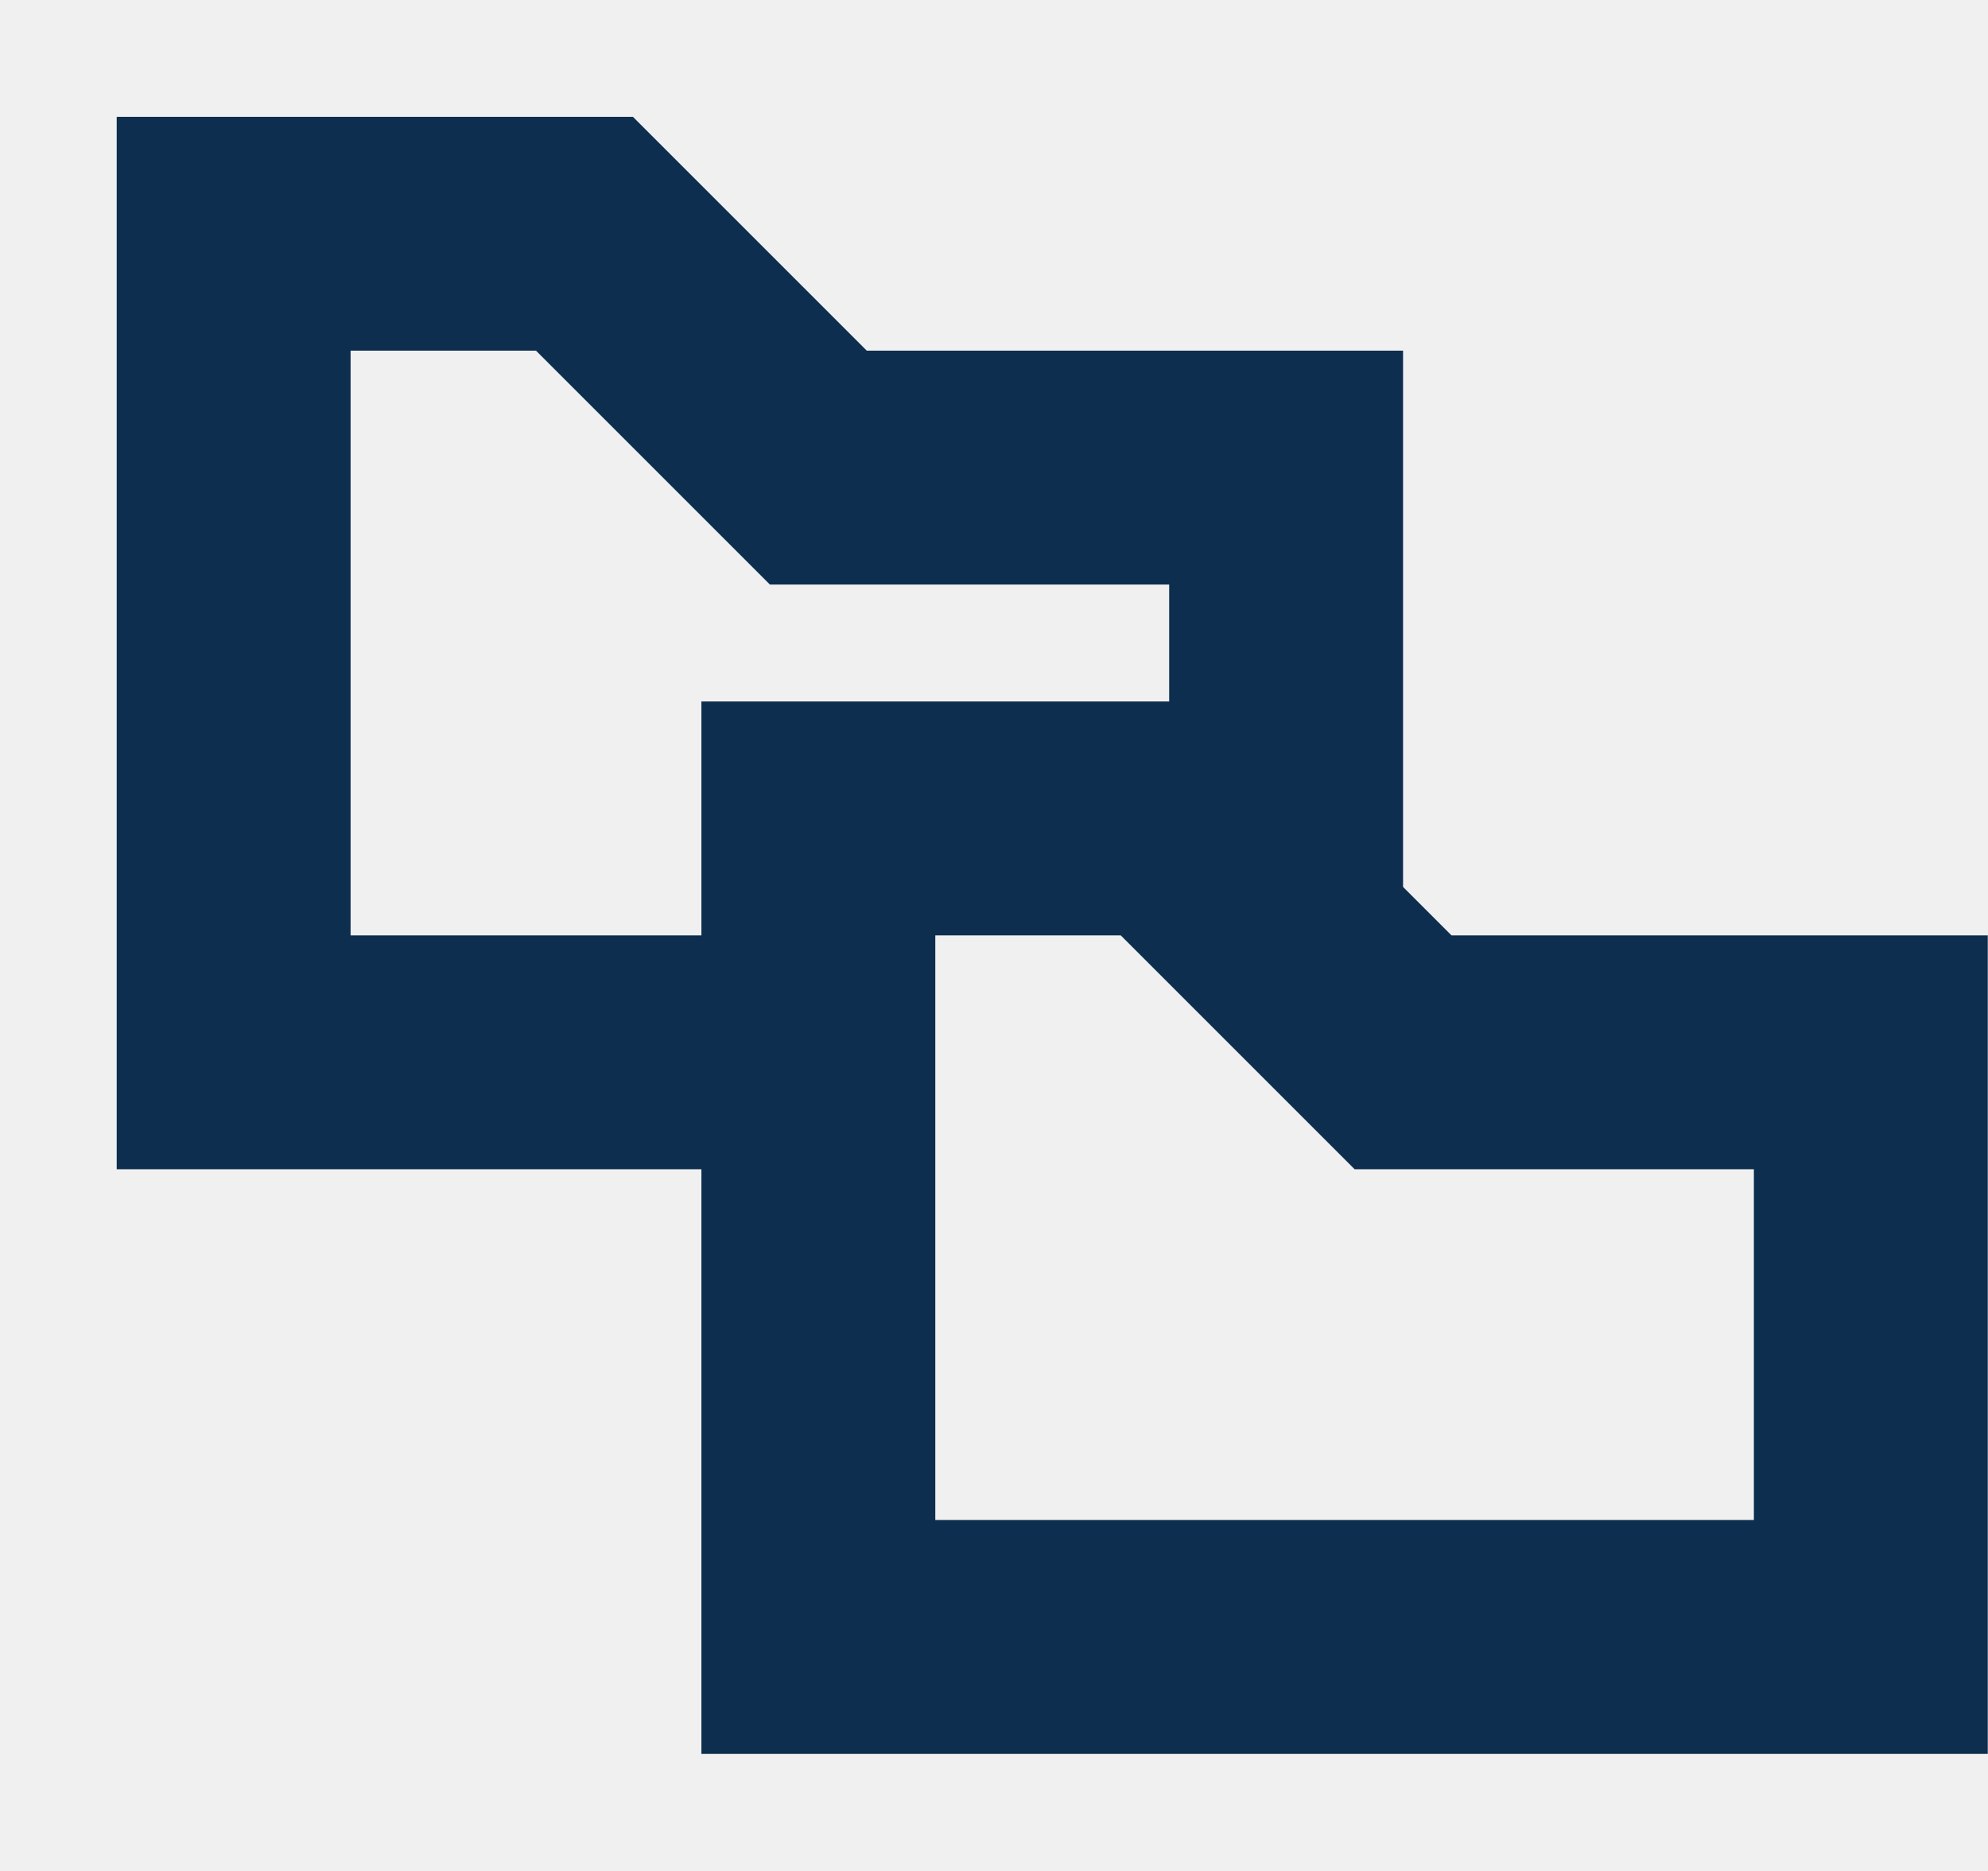
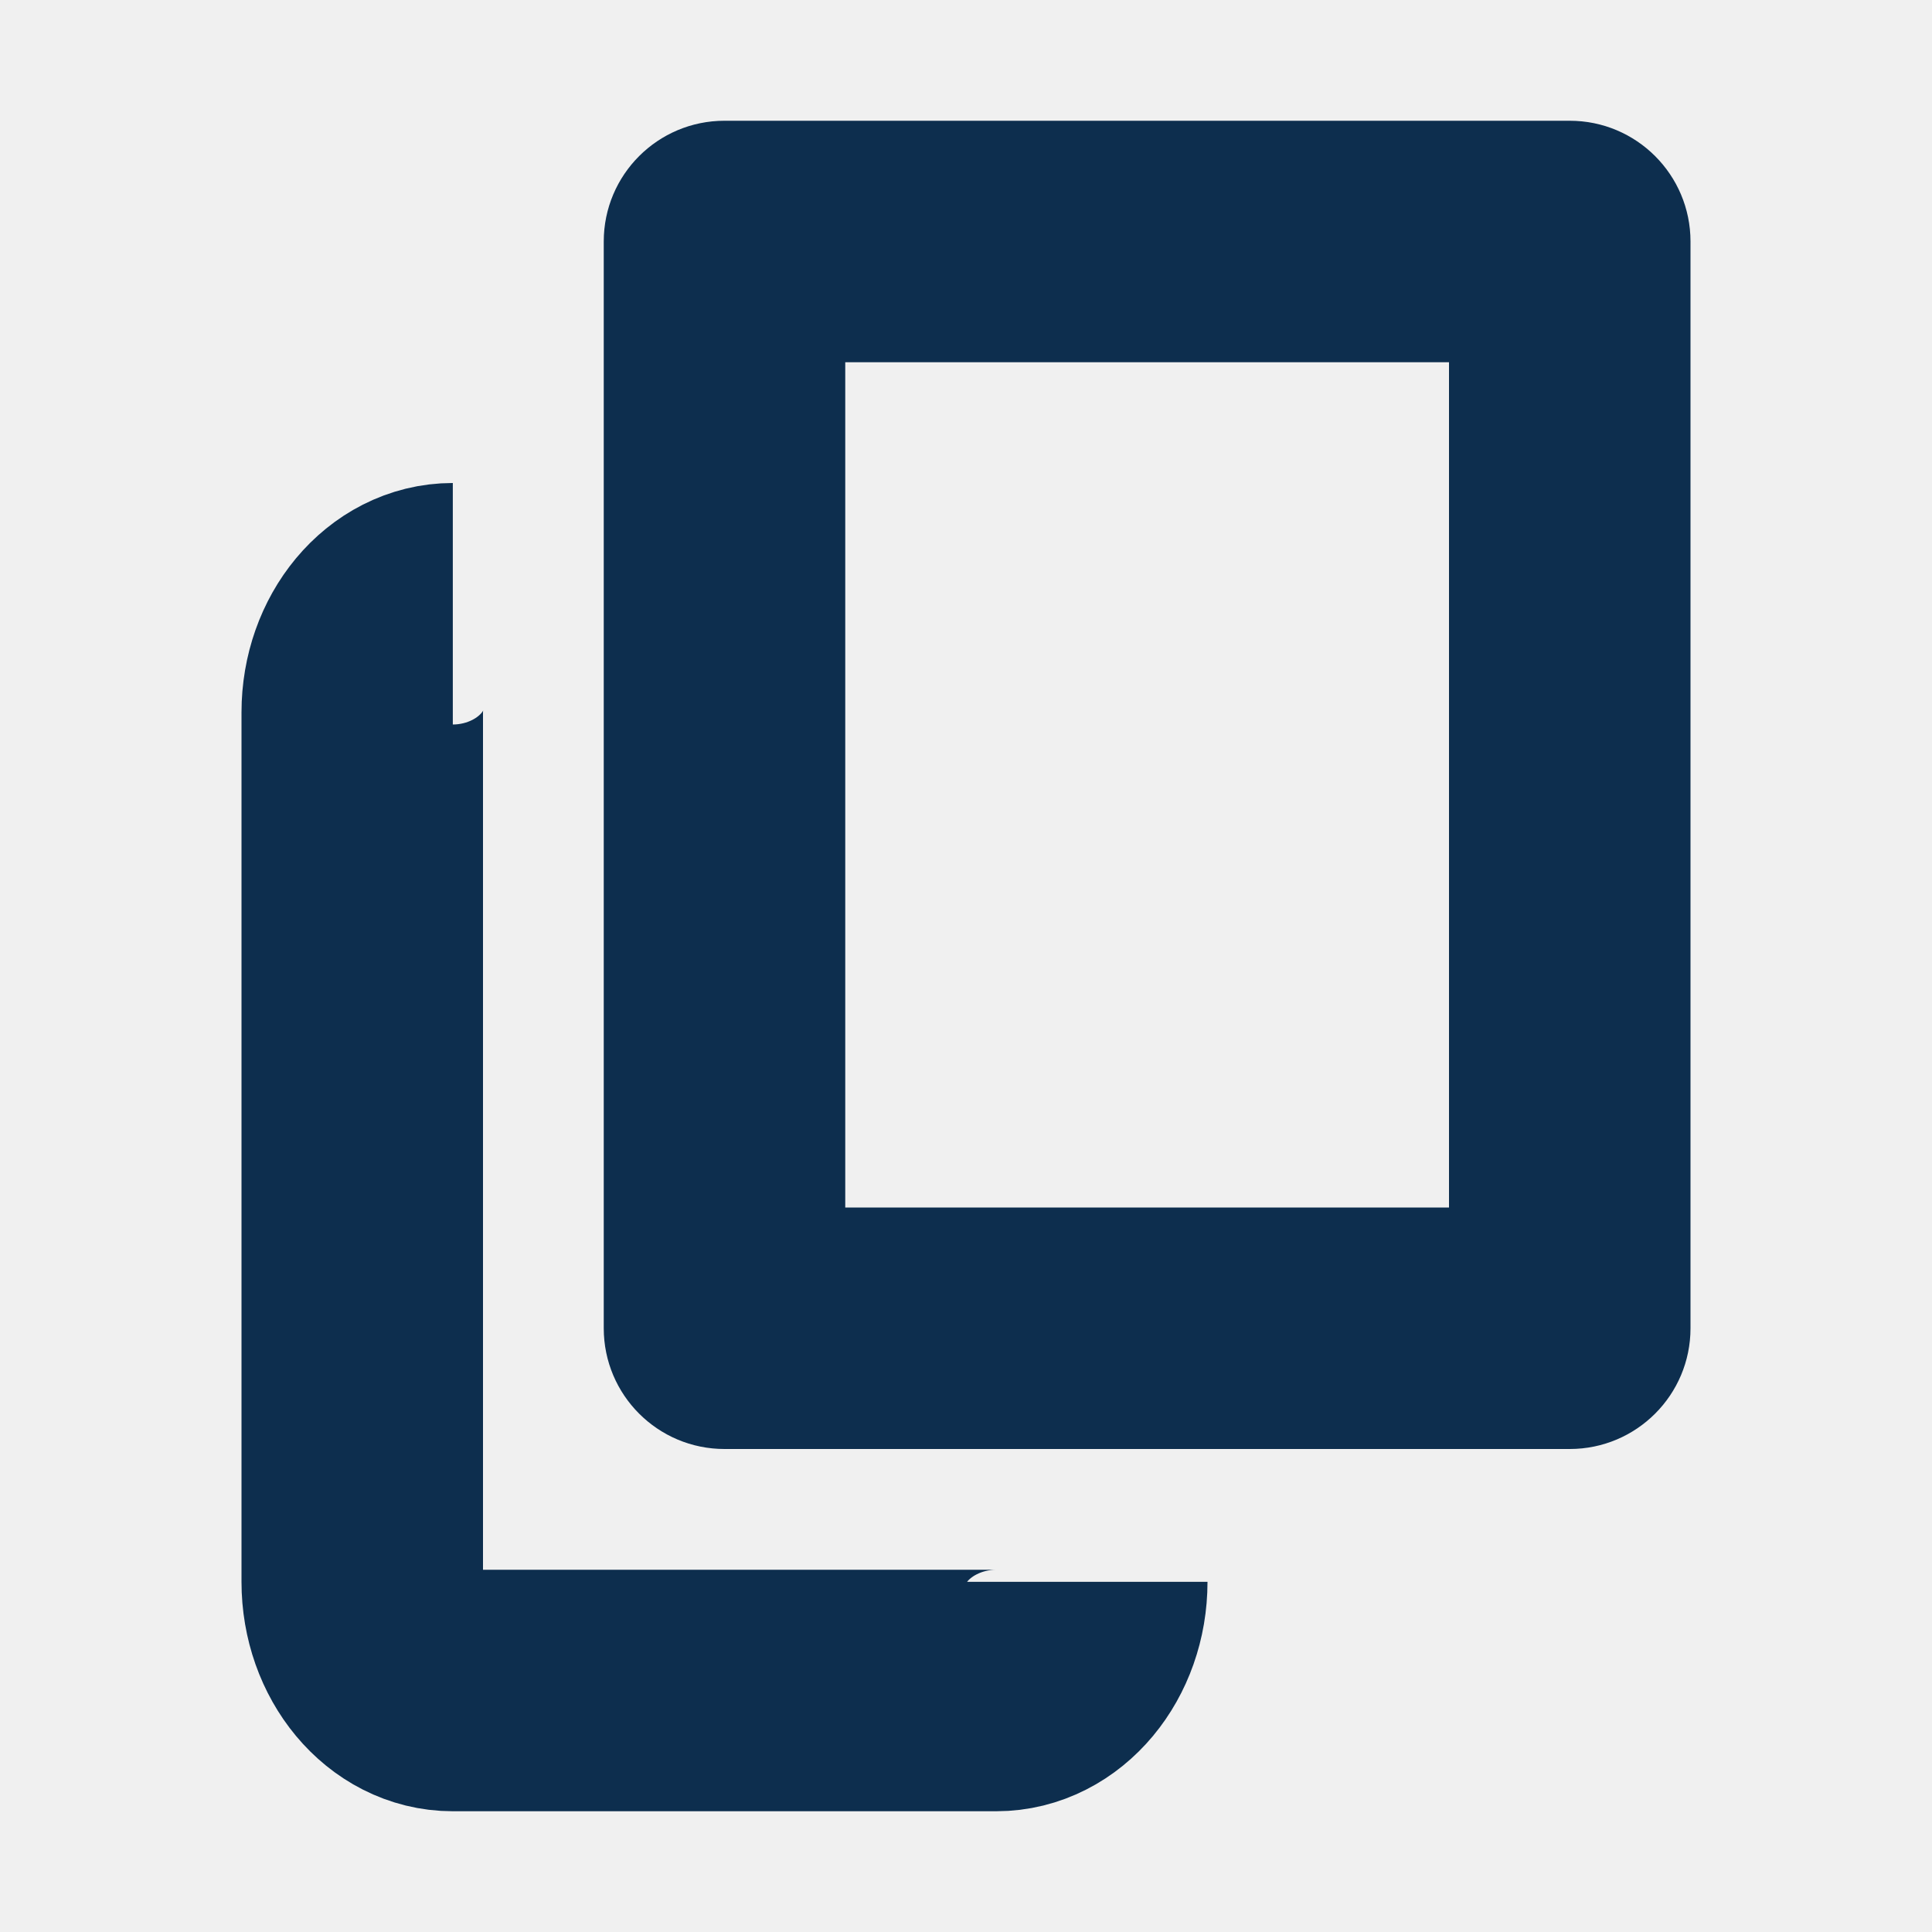
- <svg xmlns="http://www.w3.org/2000/svg" width="17" height="16" viewBox="0 0 17 16" fill="none">
-   <path d="M6.998 8.999H1.998V1.999H4.998L6.998 3.999H10.998V7.999" stroke="#0D2E4E" stroke-width="2" stroke-miterlimit="10" />
-   <path d="M15.998 13.999H6.998V6.999H9.998L11.998 8.999H15.998V13.999Z" stroke="#0D2E4E" stroke-width="2" stroke-miterlimit="10" />
+ <svg xmlns="http://www.w3.org/2000/svg" width="16" height="16" viewBox="0 0 16 16" fill="none">
+   <mask id="path-1-inside-1_9674_385416" fill="white">
+     <rect x="5" y="1" width="9" height="11" rx="1" />
+   </mask>
+   <rect x="5" y="1" width="9" height="11" rx="1" stroke="#0D2E4E" stroke-width="4" mask="url(#path-1-inside-1_9674_385416)" />
+   <path d="M9 13.1C9 13.597 8.664 14 8.25 14H3.75C3.336 14 3 13.597 3 13.1V5.9C3 5.403 3.336 5 3.75 5" stroke="#0D2E4E" stroke-width="2" />
</svg>
